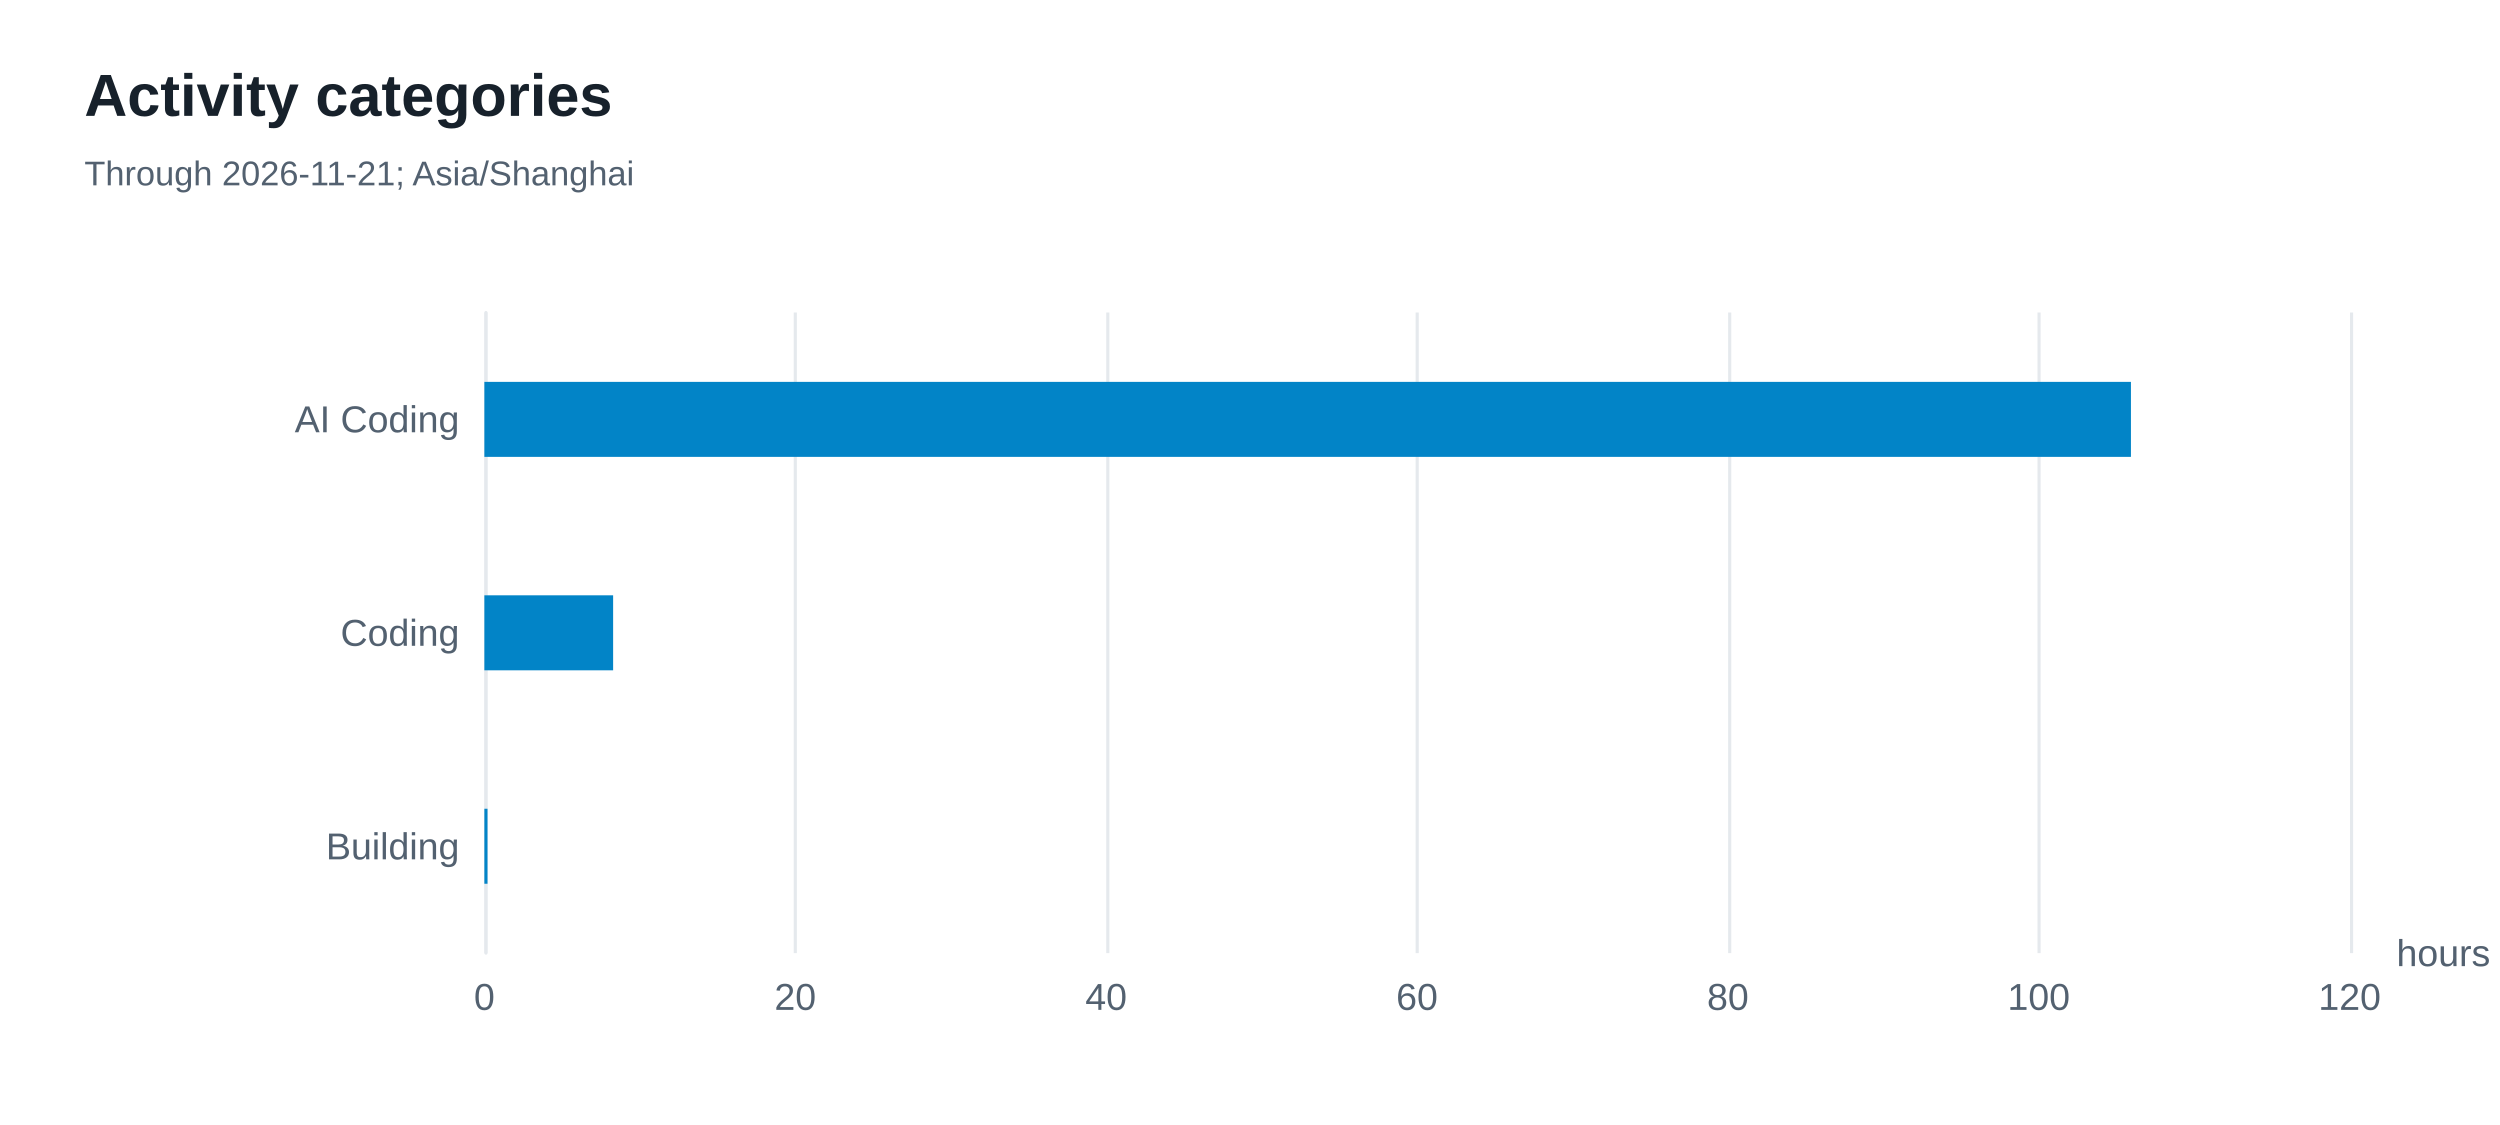
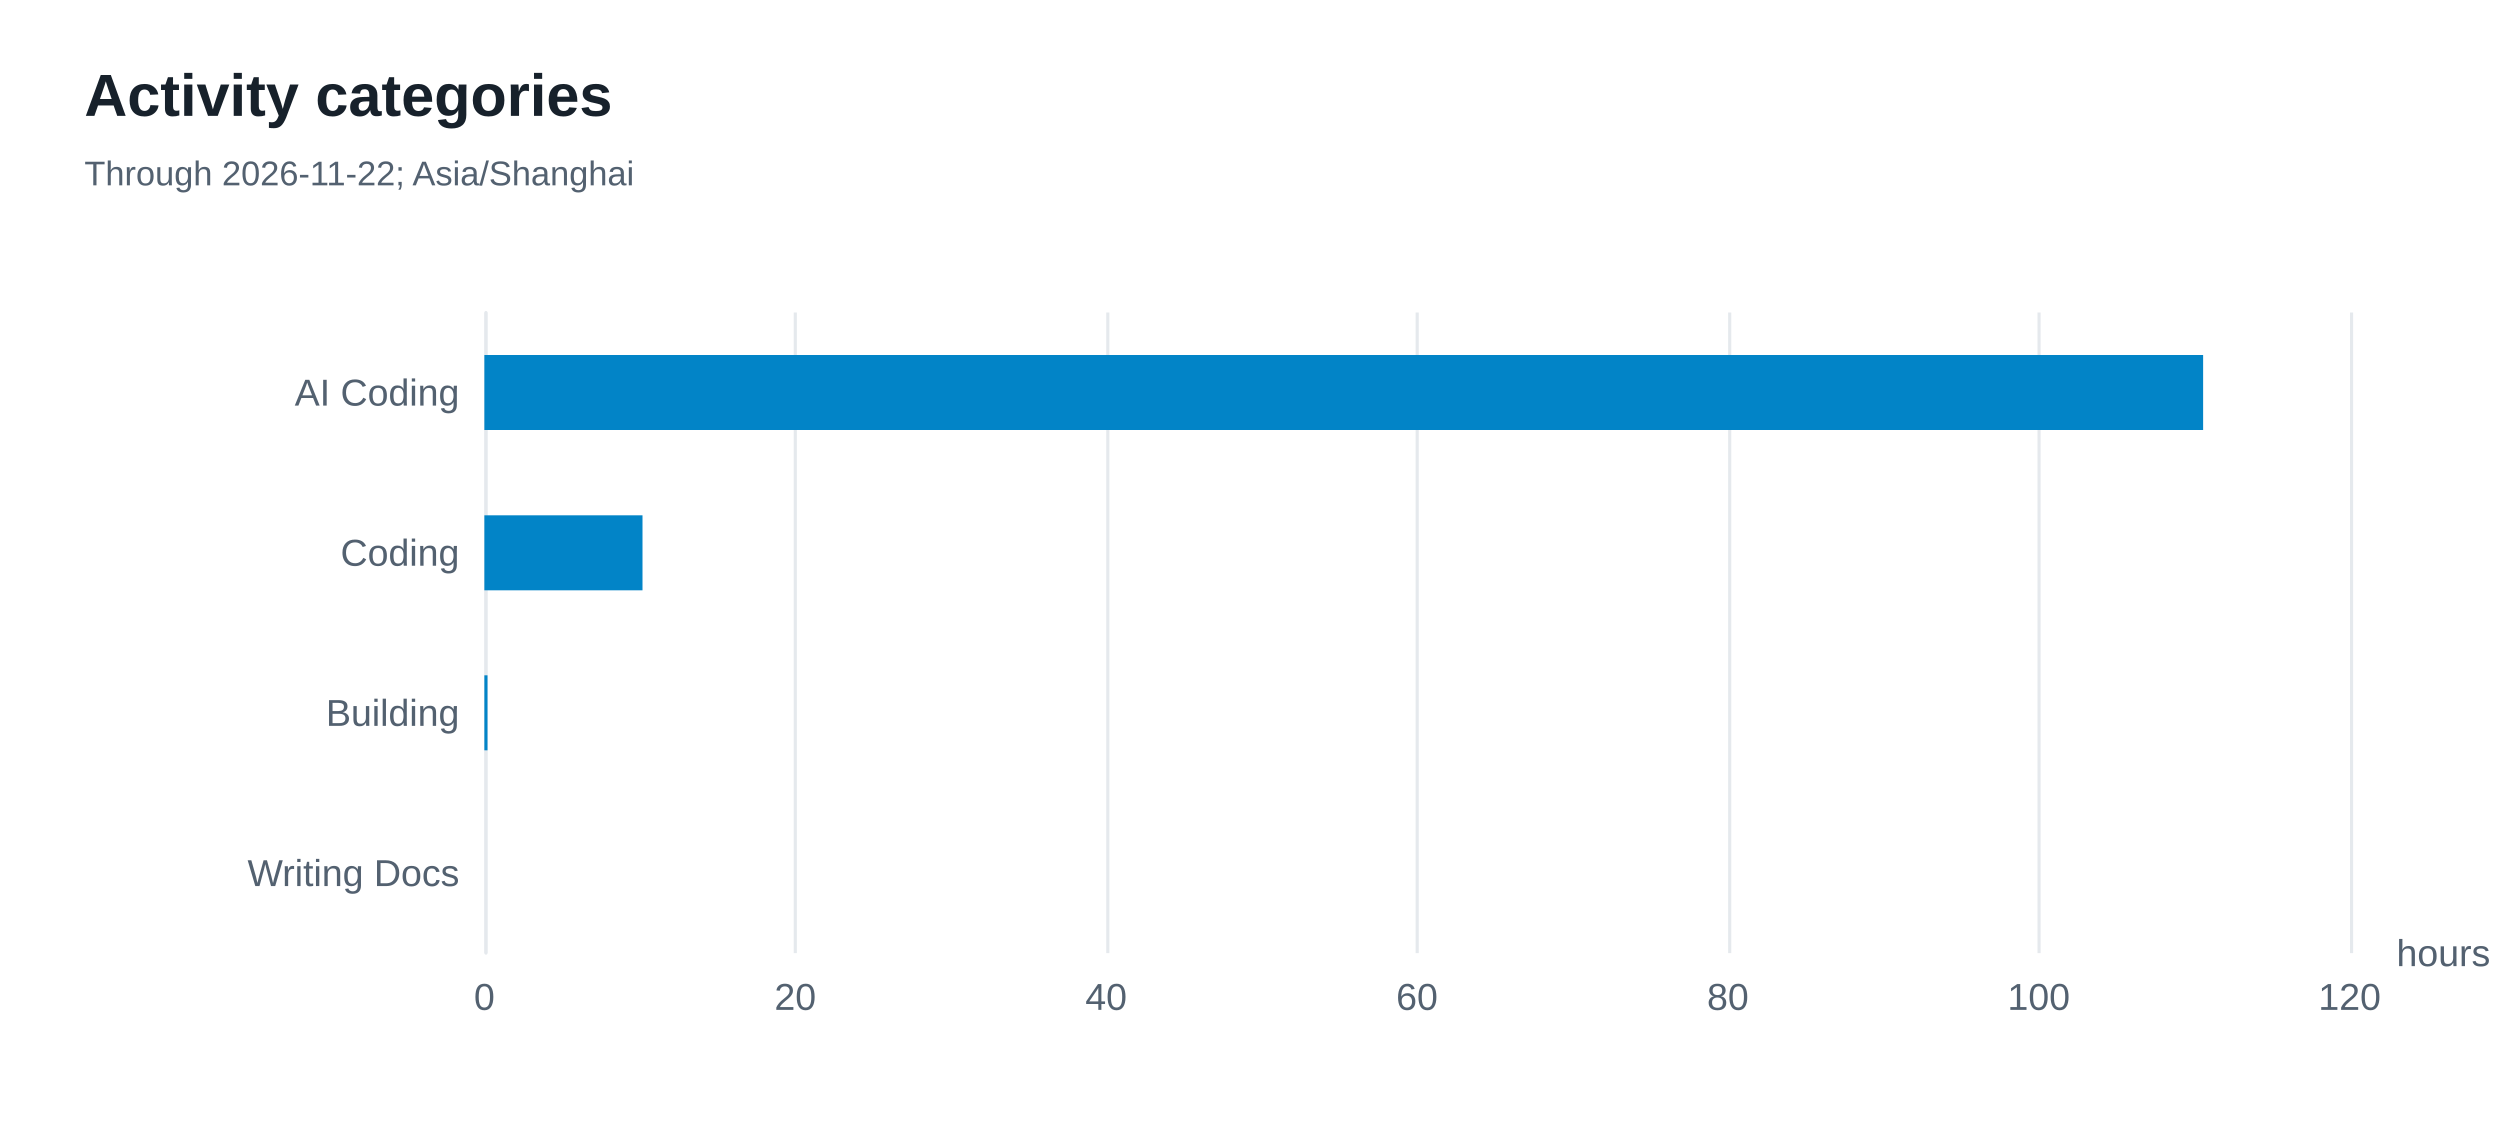
<svg xmlns="http://www.w3.org/2000/svg" width="800" height="360" version="1.1" baseProfile="full" viewBox="0 0 800 360" role="img" aria-labelledby="categories-title categories-description">
  <rect width="800" height="360" x="0" y="0" fill="#ffffff" />
  <path d="M155.5 100L155.5 305" fill="none" pointer-events="visible" stroke="#e5e9ed" class="zr16-cls-32" />
  <path d="M254.5 100L254.5 305" fill="none" pointer-events="visible" stroke="#e5e9ed" class="zr16-cls-32" />
  <path d="M354.5 100L354.5 305" fill="none" pointer-events="visible" stroke="#e5e9ed" class="zr16-cls-32" />
  <path d="M453.5 100L453.5 305" fill="none" pointer-events="visible" stroke="#e5e9ed" class="zr16-cls-32" />
  <path d="M553.5 100L553.5 305" fill="none" pointer-events="visible" stroke="#e5e9ed" class="zr16-cls-32" />
  <path d="M652.5 100L652.5 305" fill="none" pointer-events="visible" stroke="#e5e9ed" class="zr16-cls-32" />
  <path d="M752.5 100L752.5 305" fill="none" pointer-events="visible" stroke="#e5e9ed" class="zr16-cls-32" />
  <path d="M155.5 305L155.5 100" fill="none" pointer-events="visible" stroke="#e5e9ed" stroke-linecap="round" class="zr16-cls-32" />
  <text dominant-baseline="central" text-anchor="start" style="font-size:12px;font-family:Arial, Noto Sans CJK SC, Microsoft YaHei, sans-serif;" transform="translate(766.88 305)" fill="#536170">hours</text>
-   <text dominant-baseline="central" text-anchor="end" style="font-size:12px;font-family:Arial, Noto Sans CJK SC, Microsoft YaHei, sans-serif;" transform="translate(147 270.8333)" fill="#536170">Building</text>
-   <text dominant-baseline="central" text-anchor="end" style="font-size:12px;font-family:Arial, Noto Sans CJK SC, Microsoft YaHei, sans-serif;" transform="translate(147 202.5)" fill="#536170">Coding</text>
-   <text dominant-baseline="central" text-anchor="end" style="font-size:12px;font-family:Arial, Noto Sans CJK SC, Microsoft YaHei, sans-serif;" xml:space="preserve" transform="translate(147 134.1667)" fill="#536170">AI Coding</text>
+   <text dominant-baseline="central" text-anchor="end" style="font-size:12px;font-family:Arial, Noto Sans CJK SC, Microsoft YaHei, sans-serif;" xml:space="preserve" transform="translate(147 279.375)" fill="#536170">Writing Docs</text>
+   <text dominant-baseline="central" text-anchor="end" style="font-size:12px;font-family:Arial, Noto Sans CJK SC, Microsoft YaHei, sans-serif;" transform="translate(147 228.125)" fill="#536170">Building</text>
+   <text dominant-baseline="central" text-anchor="end" style="font-size:12px;font-family:Arial, Noto Sans CJK SC, Microsoft YaHei, sans-serif;" transform="translate(147 176.875)" fill="#536170">Coding</text>
+   <text dominant-baseline="central" text-anchor="end" style="font-size:12px;font-family:Arial, Noto Sans CJK SC, Microsoft YaHei, sans-serif;" xml:space="preserve" transform="translate(147 125.625)" fill="#536170">AI Coding</text>
  <text dominant-baseline="central" text-anchor="middle" style="font-size:12px;font-family:Arial, Noto Sans CJK SC, Microsoft YaHei, sans-serif;" y="6" transform="translate(155 313)" fill="#536170">0</text>
  <text dominant-baseline="central" text-anchor="middle" style="font-size:12px;font-family:Arial, Noto Sans CJK SC, Microsoft YaHei, sans-serif;" y="6" transform="translate(254.48 313)" fill="#536170">20</text>
  <text dominant-baseline="central" text-anchor="middle" style="font-size:12px;font-family:Arial, Noto Sans CJK SC, Microsoft YaHei, sans-serif;" y="6" transform="translate(353.96 313)" fill="#536170">40</text>
  <text dominant-baseline="central" text-anchor="middle" style="font-size:12px;font-family:Arial, Noto Sans CJK SC, Microsoft YaHei, sans-serif;" y="6" transform="translate(453.44 313)" fill="#536170">60</text>
  <text dominant-baseline="central" text-anchor="middle" style="font-size:12px;font-family:Arial, Noto Sans CJK SC, Microsoft YaHei, sans-serif;" y="6" transform="translate(552.92 313)" fill="#536170">80</text>
  <text dominant-baseline="central" text-anchor="middle" style="font-size:12px;font-family:Arial, Noto Sans CJK SC, Microsoft YaHei, sans-serif;" y="6" transform="translate(652.4 313)" fill="#536170">100</text>
  <text dominant-baseline="central" text-anchor="middle" style="font-size:12px;font-family:Arial, Noto Sans CJK SC, Microsoft YaHei, sans-serif;" y="6" transform="translate(751.88 313)" fill="#536170">120</text>
-   <path d="M155 258.8l1 0l0 24l-1 0Z" fill="#0284c7" ecmeta_series_index="0" ecmeta_data_index="0" ecmeta_ssr_type="chart" class="zr16-cls-33" />
-   <path d="M155 190.5l41.2 0l0 24l-41.2 0Z" fill="#0284c7" ecmeta_series_index="0" ecmeta_data_index="1" ecmeta_ssr_type="chart" class="zr16-cls-33" />
-   <path d="M155 122.2l526.9 0l0 24l-526.9 0Z" fill="#0284c7" ecmeta_series_index="0" ecmeta_data_index="2" ecmeta_ssr_type="chart" class="zr16-cls-33" />
+   <path d="M155 267.4l0 0l0 24l0 0Z" fill="#0284c7" ecmeta_series_index="0" ecmeta_data_index="0" ecmeta_ssr_type="chart" class="zr16-cls-33" />
+   <path d="M155 216.1l1 0l0 24l-1 0Z" fill="#0284c7" ecmeta_series_index="0" ecmeta_data_index="1" ecmeta_ssr_type="chart" class="zr16-cls-33" />
+   <path d="M155 164.9l50.6 0l0 24l-50.6 0Z" fill="#0284c7" ecmeta_series_index="0" ecmeta_data_index="2" ecmeta_ssr_type="chart" class="zr16-cls-33" />
+   <path d="M155 113.6l550 0l0 24l-550 0Z" fill="#0284c7" ecmeta_series_index="0" ecmeta_data_index="3" ecmeta_ssr_type="chart" class="zr16-cls-33" />
  <path d="M-5 -5l188.2 0l0 50l-188.2 0Z" transform="translate(27 21)" fill="rgb(0,0,0)" fill-opacity="0" stroke="#3c3c41" stroke-width="0" class="zr16-cls-32" />
  <text dominant-baseline="central" text-anchor="start" style="font-size:19px;font-family:Arial, Noto Sans CJK SC, Microsoft YaHei, sans-serif;font-weight:bold;" xml:space="preserve" y="9.5" transform="translate(27 21)" fill="#17212b">Activity categories</text>
-   <text dominant-baseline="central" text-anchor="start" style="font-size:11px;font-family:Arial, Noto Sans CJK SC, Microsoft YaHei, sans-serif;" xml:space="preserve" y="34.5" transform="translate(27 21)" fill="#536170">Through 2026-11-21; Asia/Shanghai</text>
+   <text dominant-baseline="central" text-anchor="start" style="font-size:11px;font-family:Arial, Noto Sans CJK SC, Microsoft YaHei, sans-serif;" xml:space="preserve" y="34.5" transform="translate(27 21)" fill="#536170">Through 2026-11-22; Asia/Shanghai</text>
  <style>
.zr16-cls-32:hover {
pointer-events:none;
}
.zr16-cls-33:hover {
cursor:pointer;
fill:rgba(2,145,218,1);
}



</style>
</svg>
